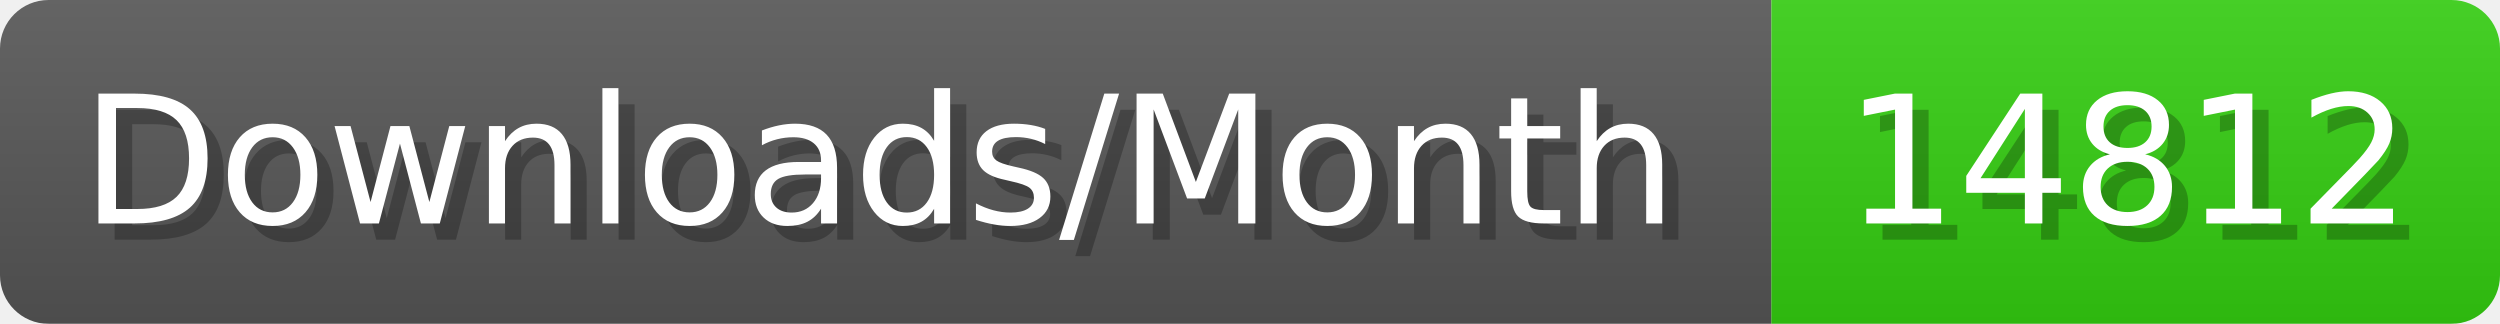
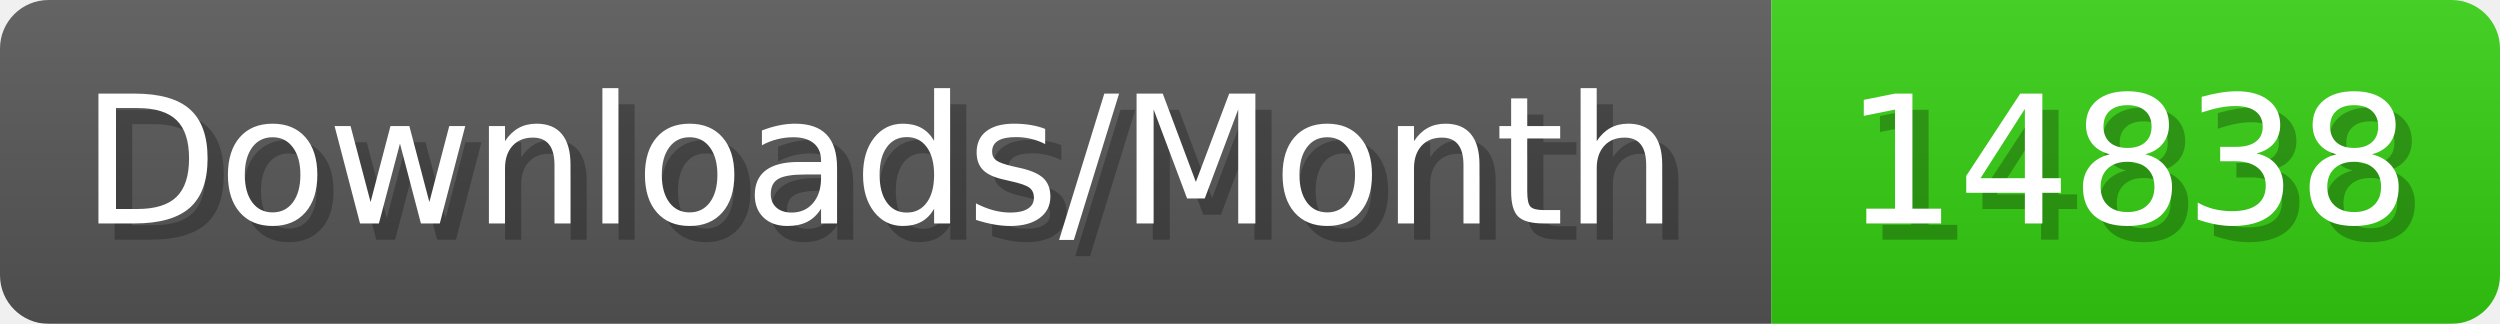
- <svg xmlns="http://www.w3.org/2000/svg" width="154.4" height="20" viewBox="0 0 1544 200" role="img" aria-label="Downloads/Month: 14812">
+ <svg xmlns="http://www.w3.org/2000/svg" width="154.4" height="20" viewBox="0 0 1544 200" role="img" aria-label="Downloads/Month: 14838">
  <linearGradient id="YlXUI" x2="0" y2="100%">
    <stop offset="0" stop-opacity=".1" stop-color="#EEE" />
    <stop offset="1" stop-opacity=".1" />
  </linearGradient>
  <mask id="JHhop">
    <rect width="1544" height="200" rx="30" fill="#FFF" />
  </mask>
  <g mask="url(#JHhop)">
    <rect width="1094" height="200" fill="#555" />
    <rect width="450" height="200" fill="#3C1" x="1094" />
    <rect width="1544" height="200" fill="url(#YlXUI)" />
  </g>
  <g aria-hidden="true" fill="#fff" text-anchor="start" font-family="Verdana,DejaVu Sans,sans-serif" font-size="110">
    <text x="60" y="148" textLength="994" fill="#000" opacity="0.25">Downloads/Month</text>
    <text x="50" y="138" textLength="994">Downloads/Month</text>
-     <text x="1149" y="148" textLength="350" fill="#000" opacity="0.25">14812</text>
-     <text x="1139" y="138" textLength="350">14812</text>
+     <text x="1149" y="148" textLength="350" fill="#000" opacity="0.25">14838</text>
+     <text x="1139" y="138" textLength="350">14838</text>
  </g>
</svg>
